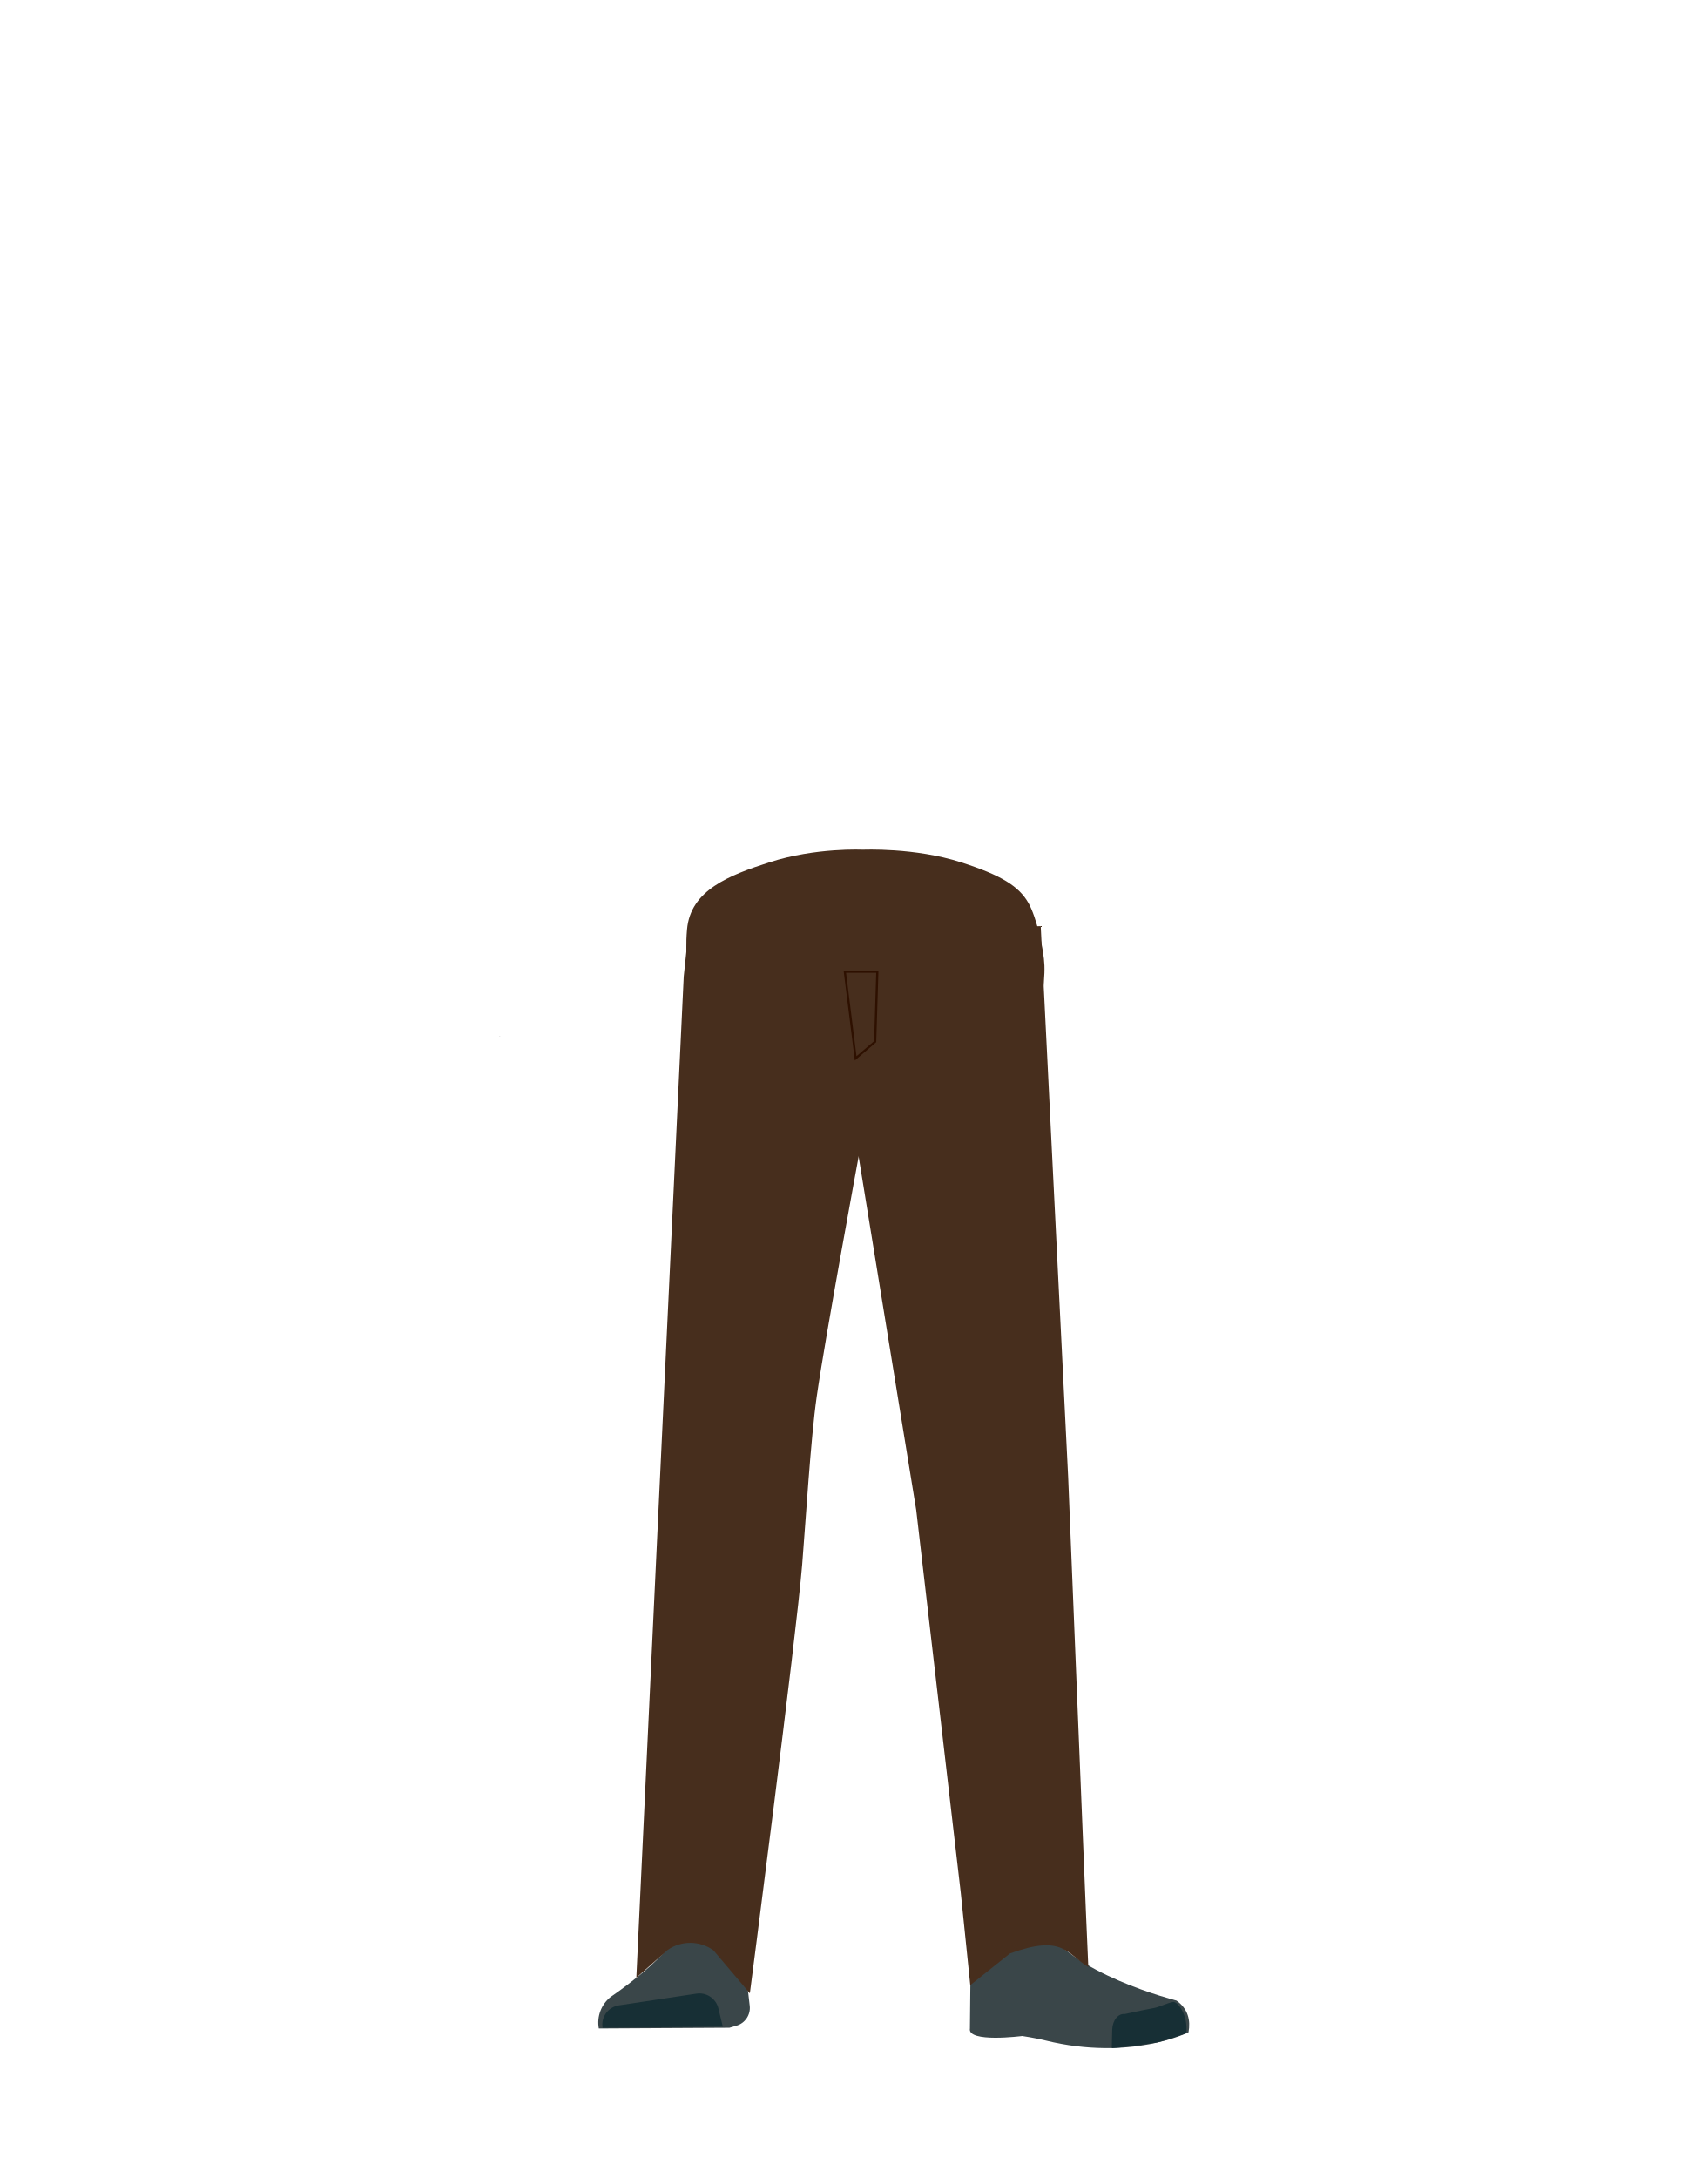
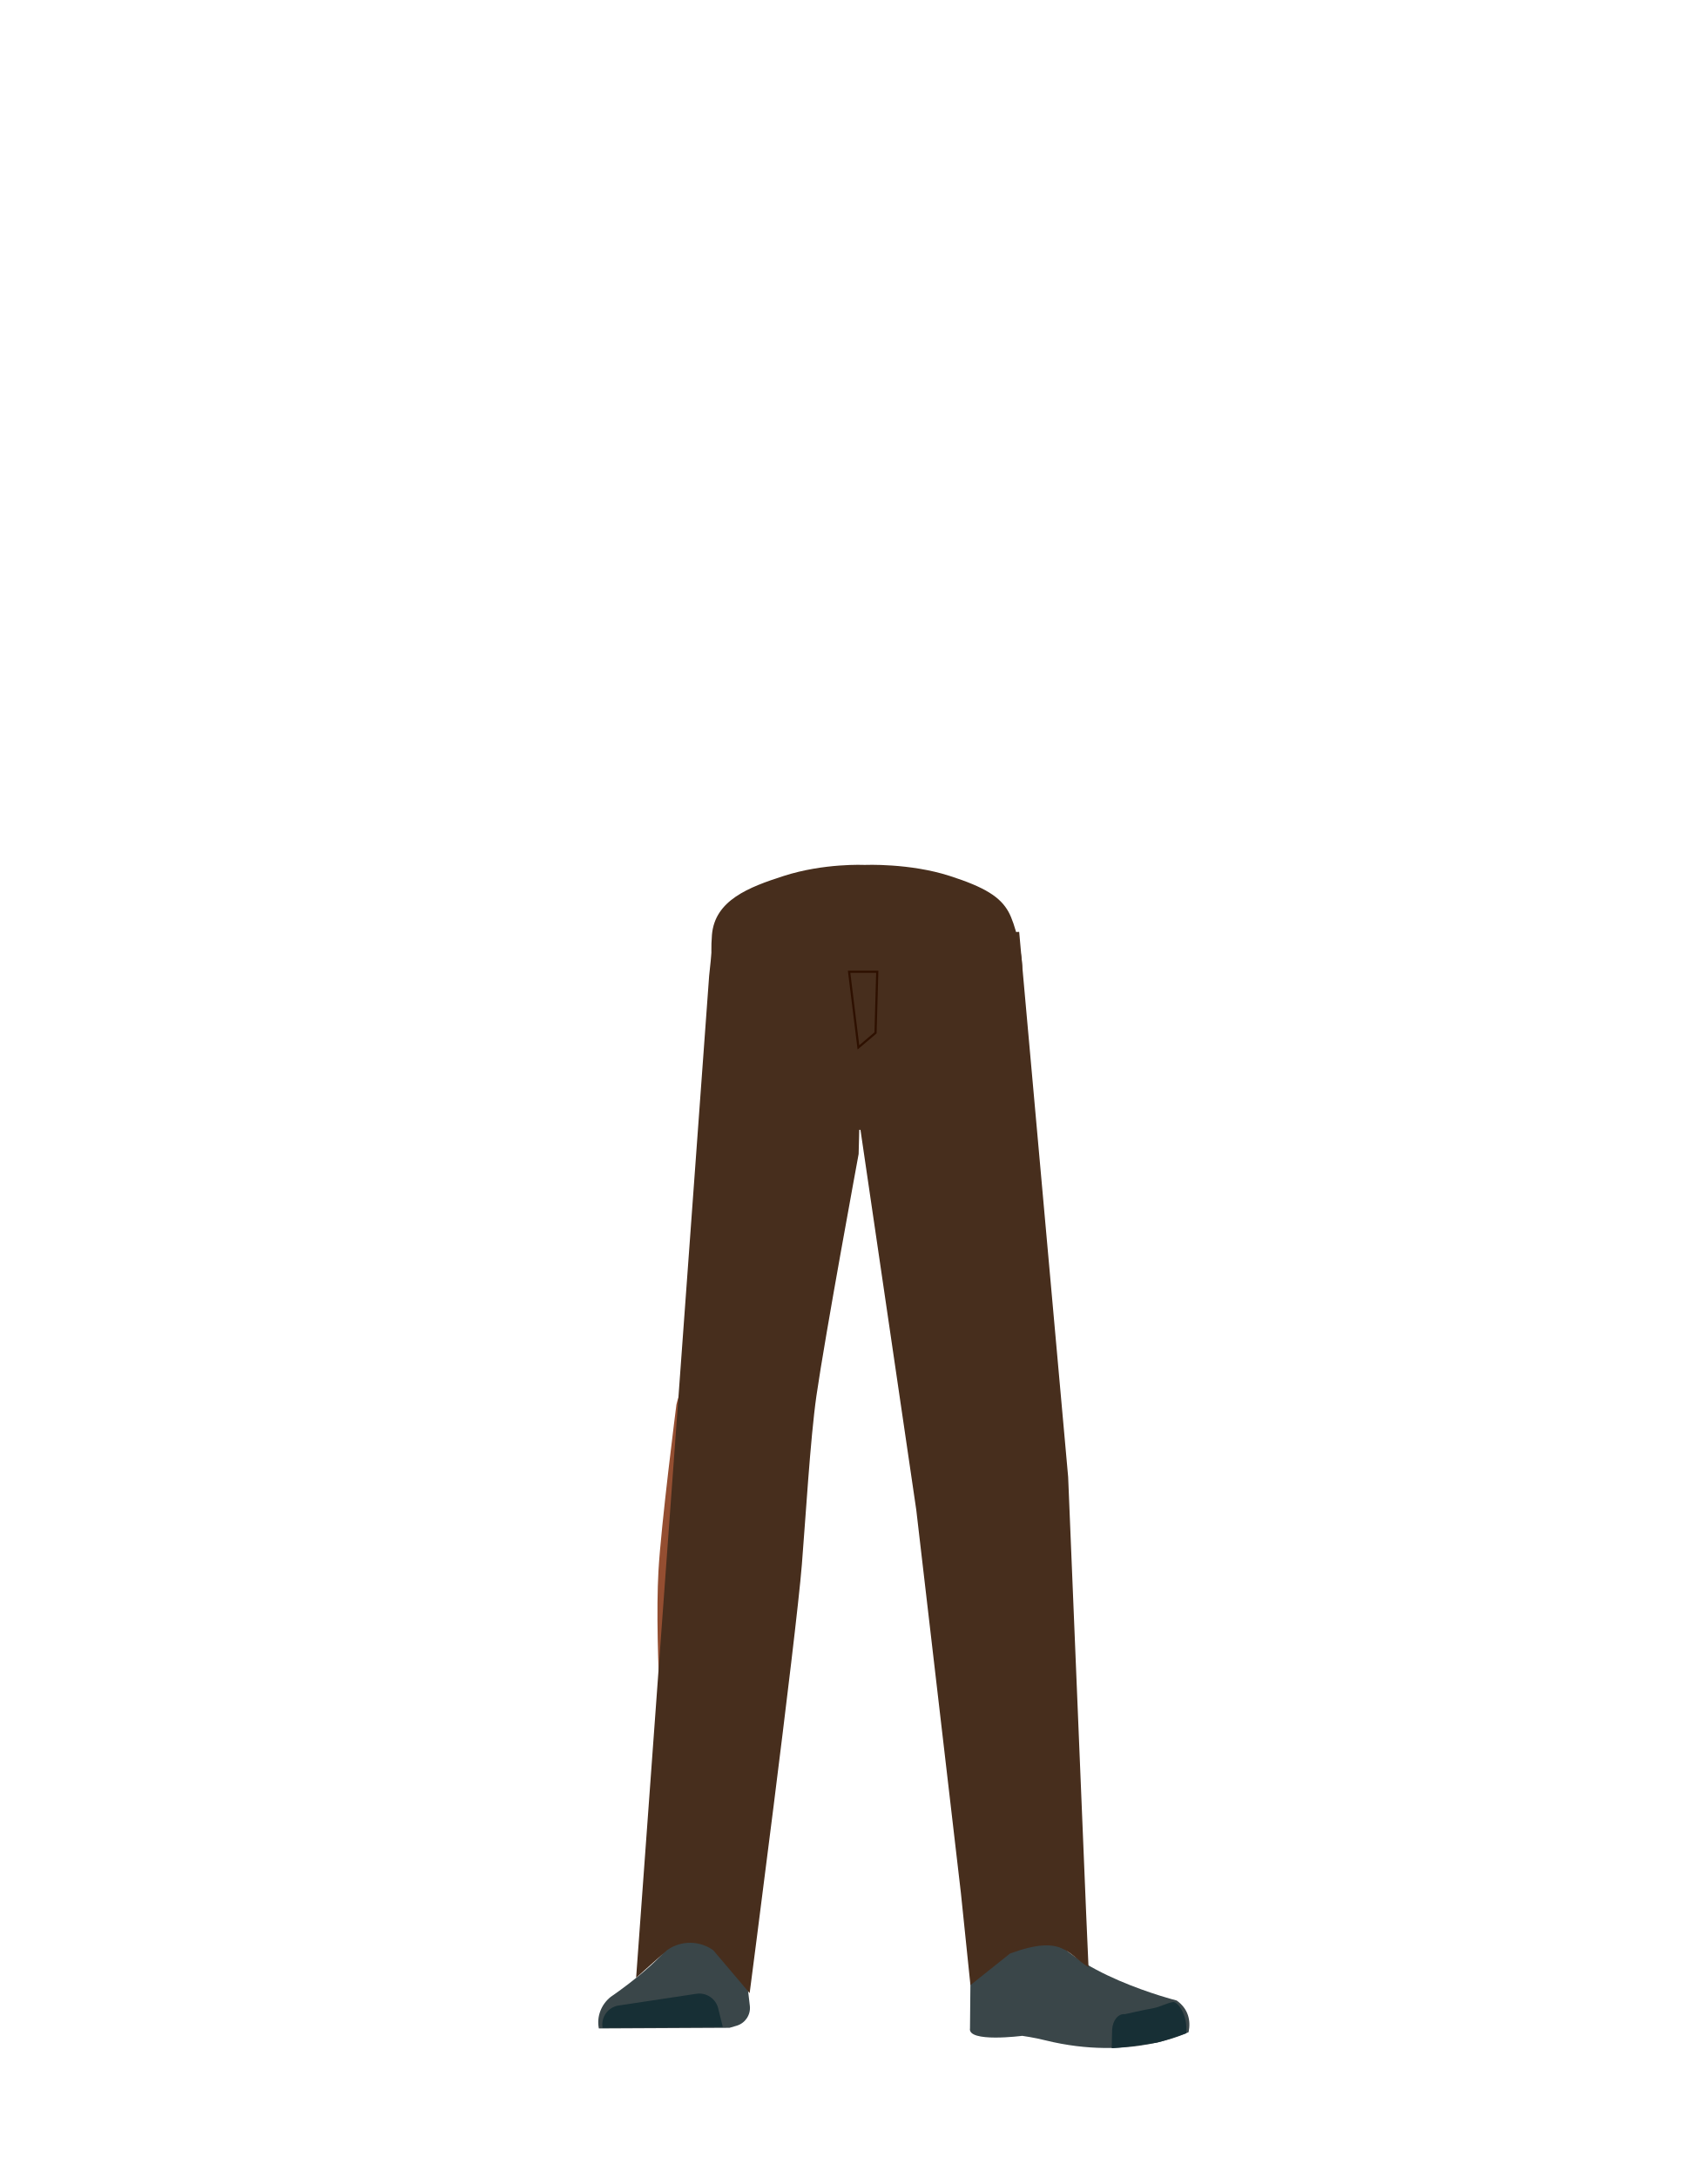
- <svg xmlns="http://www.w3.org/2000/svg" viewBox="0 0 788 1005">
-   <defs>
-     <style>.cls-1{fill:#472e1d;}.cls-2{fill:#944e31;}.cls-3{fill:#3a4649;}.cls-4{fill:#172f35;}.cls-5{fill:none;stroke:#2e1000;stroke-miterlimit:10;}</style>
-   </defs>
-   <g id="Calque_1" data-name="Calque 1">
-     <path class="cls-1" d="M443.54,397.88c18.67,6,26.81,11.06,31.25,19,3.59,6.45,7,21.23,7.25,28.6.63,17.32-9,60.83-25.34,75.35-16.64,14.77-98,14.77-114.62,0-16.36-14.52-26-58-25.34-75.35.26-7.37-.27-9.3.36-16.58,1.56-18.18,19.46-25.05,38.13-31.05,21.37-6.87,43.1-5.78,43.1-5.78S422.18,391,443.54,397.88Z" />
+ <svg xmlns="http://www.w3.org/2000/svg" version="1.1" id="Calque_1" x="0px" y="0px" viewBox="0 0 788 1005" style="enable-background:new 0 0 788 1005;" xml:space="preserve">
+   <style type="text/css">
+ 	.st0{fill:#472E1D;}
+ 	.st1{fill:#944E31;}
+ 	.st2{fill:#3A4649;}
+ 	.st3{fill:#172F35;}
+ 	.st4{fill:none;stroke:#2E1000;stroke-miterlimit:10;}
+ </style>
+   <g id="Calque_1_00000054958475498596709360000002685910429235096498_">
+     <path class="st0" d="M438.4,404.2c16.2,5.2,23.3,9.7,27.1,16.6c3.1,5.6,6.1,18.6,6.3,25c0.5,15.1-7.8,53.2-22,65.9   c-14.4,12.9-85.1,12.9-99.5,0c-14.2-12.7-22.6-50.7-22-65.9c0.2-6.4-0.2-8.1,0.3-14.5c1.4-15.9,16.9-21.9,33.1-27.1   c18.6-6,37.4-5.1,37.4-5.1S419.9,398.2,438.4,404.2z" />
  </g>
-   <g id="Calque_7" data-name="Calque 7">
-     <polygon points="230.58 478.07 230.68 478.03 230.58 477.98 230.58 478.07" />
-     <polygon points="230.68 478.03 230.78 478.07 230.78 477.98 230.68 478.03" />
-     <polygon points="230.58 478.07 230.68 478.03 230.58 477.98 230.58 478.07" />
-     <polygon points="230.68 478.03 230.78 478.07 230.78 477.98 230.68 478.03" />
-     <path class="cls-2" d="M337.11,629.9c-13.93-.19-22.34,6.72-24.88,18.17,0,0-7.1,55.36-8.31,77-1.93,34.69,2.48,101.61,7.19,136,1,7.54,3,30.27,3,30.27a13.11,13.11,0,0,0,13.21,11.83h0a13.12,13.12,0,0,0,12.9-11.8s2.23-26.14,3.49-34.79c4.58-31.35,18-93.53,20-125.15,1.22-19-.44-77.51-.44-77.51-.79-19.22-14.25-23.46-26.17-24.05Z" />
-     <path class="cls-3" d="M326.61,883.33h0a16,16,0,0,0-14.11,9.16h0c-5.85,12.35-30.56,28.88-30.56,28.88A15.12,15.12,0,0,0,276.39,936h0l60.27-.33,3.39-1a8.53,8.53,0,0,0,6-9l-3.46-29.95A16,16,0,0,0,326.61,883.33Z" />
-     <path class="cls-4" d="M278.12,935.69h0a9,9,0,0,1,7.53-10.36l35.84-5.41a9,9,0,0,1,10.07,6.77l2.06,8.5Z" />
-     <path class="cls-2" d="M452.92,629.9c12.43-.19,19.94,6.72,22.21,18.17,0,0,9.07,50.9,11.18,72.46,4.52,46-5.43,107.11-10.18,140.57-1.07,7.52-2.67,30.27-2.67,30.27-.6,6.78-5.72,11.91-11.79,11.83h0c-6-.08-10.93-5.16-11.52-11.8,0,0-2-26.14-3.12-34.79-4.09-31.35-16.08-93.53-17.88-125.15-1.09-19,.4-77.51.4-77.51.7-19.22,12.72-23.46,23.37-24.05Z" />
-     <path class="cls-2" d="M475.92,879.49c-1.21,34,40.06,38.38,40.06,38.38,4.42,3.46-67,21.83-66.62,17.79,0,0,1.46-52-1-65.2C446.56,861.17,476.63,859.52,475.92,879.49Z" />
-     <path class="cls-3" d="M464.57,898.34c6.38-2.18,5.93-6.81,8.47-9.36,1.54-1.54,7.87-3.19,8.79-1.22C492.52,910.42,543,923.13,543,923.13c5.35,3.81,6.56,9.09,5.55,14.62h0s-26.56,13.5-66,3.8c-5.12-1.26-10.77-2.07-10.77-2.07s-25.39,3.3-24.12-3.49l.43-42.27C449.82,886.33,453.62,902.08,464.57,898.34Z" />
-     <path class="cls-4" d="M547.54,938.2c.85-9-4.26-14.66-6-14.44-2.5.32-6.5,2.39-9,2.82-4,.69-13.35,2.75-13.35,2.75-3.08-.32-5.62,2.76-5.86,7.09l-.2,8.64s3.14.07,20.45-2.52C536.48,942.11,547.54,938.2,547.54,938.2Z" />
-     <path class="cls-1" d="M317.75,430l-2.17,20.6-21.88,462,14.52-12.89a18.28,18.28,0,0,1,21.06.23l16.82,19.84s21.37-164,24.14-197.78c1.61-19.63,3.92-58.16,6.73-77.66,4.09-28.4,19.52-111.69,19.52-111.69l1.77-103.55Z" />
-     <path class="cls-1" d="M393.67,430l1.64,97.59,27.56,169.16,20.58,176.78L447.82,916l18.32-14.61c24.68-9.05,26.28.3,36.16,6.26l-1.09-25L493,681.55,480.33,427.33l-80.44,3.09Z" />
-     <polygon class="cls-5" points="394.93 488.37 389.93 448.37 404.93 448.37 403.93 480.65 394.93 488.37" />
+   <g id="Calque_7">
+     <polygon points="253.6,474.3 253.7,474.3 253.6,474.3  " />
+     <polygon points="253.7,474.3 253.8,474.3 253.8,474.3  " />
+     <polygon points="253.6,474.3 253.7,474.3 253.6,474.3  " />
+     <polygon points="253.7,474.3 253.8,474.3 253.8,474.3  " />
+     <path class="st1" d="M337.1,629.9c-13.9-0.2-22.3,6.7-24.9,18.2c0,0-7.1,55.4-8.3,77c-1.9,34.7,2.5,101.6,7.2,136   c1,7.5,3,30.3,3,30.3c0.7,6.8,6.4,11.9,13.2,11.8l0,0c6.7-0.1,12.2-5.2,12.9-11.8c0,0,2.2-26.1,3.5-34.8c4.6-31.3,18-93.5,20-125.2   c1.2-19-0.4-77.5-0.4-77.5C362.5,634.7,349,630.5,337.1,629.9L337.1,629.9z" />
+     <path class="st2" d="M326.6,883.3L326.6,883.3c-6.1,0.1-11.5,3.7-14.1,9.2l0,0c-5.9,12.3-30.6,28.9-30.6,28.9   c-4.4,3.5-6.6,9.1-5.5,14.6l0,0l60.3-0.3l3.4-1c3.9-1.2,6.4-5,6-9l-3.5-30C340.9,888.3,334.2,883.1,326.6,883.3z" />
+     <path class="st3" d="M278.1,935.7L278.1,935.7c-0.8-4.9,2.5-9.5,7.4-10.3c0,0,0.1,0,0.1,0l35.8-5.4c4.6-0.7,9,2.2,10.1,6.8l2.1,8.5   L278.1,935.7z" />
+     <path class="st1" d="M452.9,629.9c12.4-0.2,19.9,6.7,22.2,18.2c0,0,9.1,50.9,11.2,72.5c4.5,46-5.4,107.1-10.2,140.6   c-1.1,7.5-2.7,30.3-2.7,30.3c-0.6,6.8-5.7,11.9-11.8,11.8l0,0c-6-0.1-10.9-5.2-11.5-11.8c0,0-2-26.1-3.1-34.8   c-4.1-31.3-16.1-93.5-17.9-125.2c-1.1-19,0.4-77.5,0.4-77.5C430.2,634.7,442.3,630.5,452.9,629.9L452.9,629.9z" />
+     <path class="st1" d="M475.9,879.5c-1.2,34,40.1,38.4,40.1,38.4c4.4,3.5-67,21.8-66.6,17.8c0,0,1.5-52-1-65.2   C446.6,861.2,476.6,859.5,475.9,879.5z" />
+     <path class="st2" d="M464.6,898.3c6.4-2.2,5.9-6.8,8.5-9.4c1.5-1.5,7.9-3.2,8.8-1.2c10.7,22.7,61.2,35.4,61.2,35.4   c5.3,3.8,6.6,9.1,5.5,14.6l0,0c0,0-26.6,13.5-66,3.8c-5.1-1.3-10.8-2.1-10.8-2.1s-25.4,3.3-24.1-3.5l0.4-42.3   C449.8,886.3,453.6,902.1,464.6,898.3z" />
+     <path class="st3" d="M547.5,938.2c0.8-9-4.3-14.7-6-14.4c-2.5,0.3-6.5,2.4-9,2.8c-4,0.7-13.3,2.8-13.3,2.8   c-3.1-0.3-5.6,2.8-5.9,7.1l-0.2,8.6c0,0,3.1,0.1,20.5-2.5C536.5,942.1,547.5,938.2,547.5,938.2z" />
+     <path class="st0" d="M329.2,432.3l-1.9,18l-33.7,462.3l14.5-12.9c6.4-4.4,14.8-4.3,21.1,0.2l16.8,19.8c0,0,21.4-164,24.1-197.8   c1.6-19.6,3.9-58.2,6.7-77.7c4.1-28.4,19.5-111.7,19.5-111.7l2.6-101.1L329.2,432.3z" />
+     <path class="st0" d="M395.2,432.3l1.4,85.3l26.3,179.1l20.6,176.8l4.4,42.5l18.3-14.6c24.7-9,26.3,0.3,36.2,6.3l-1.1-25L493,681.5   L470.4,430l-69.8,2.7L395.2,432.3z" />
+     <polygon class="st4" points="396.2,483.3 391.9,448.4 404.9,448.4 404.1,476.6  " />
  </g>
</svg>
